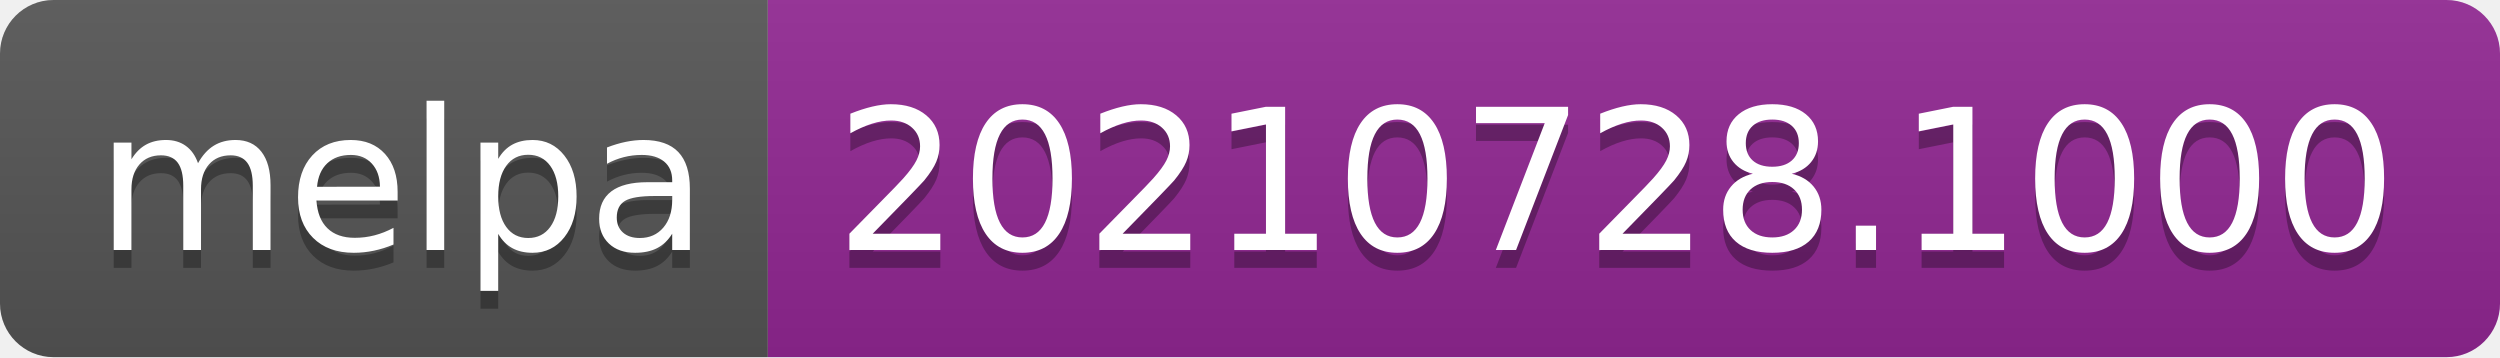
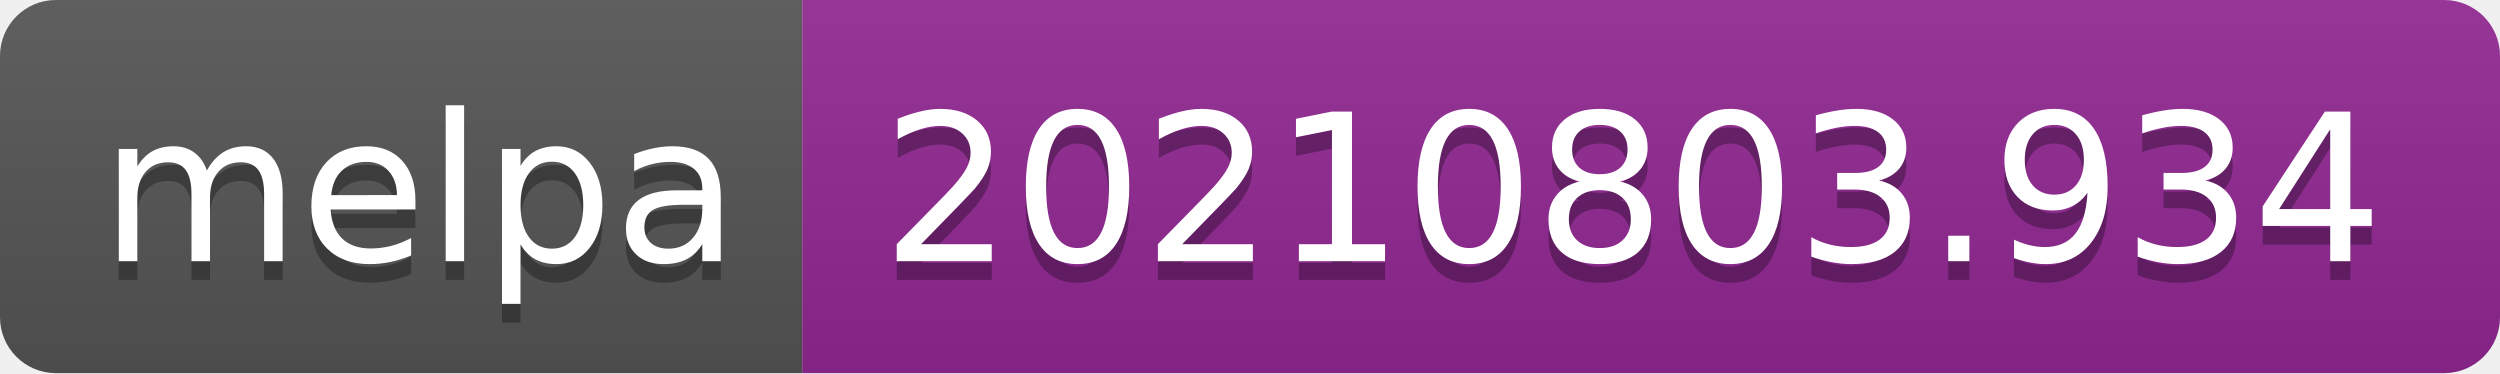
- <svg xmlns="http://www.w3.org/2000/svg" width="140" height="20" role="img" aria-label="melpa: 20210728.1000">
+ <svg xmlns="http://www.w3.org/2000/svg" width="134" height="20" role="img" aria-label="melpa: 20210803.934">
  <linearGradient id="s" x2="0" y2="100%">
    <stop offset="0" stop-color="#bbb" stop-opacity=".1" />
    <stop offset="1" stop-opacity=".1" />
  </linearGradient>
  <clipPath id="r">
-     <rect width="140" height="20" rx="3" fill="#fff" />
+     <rect width="134" height="20" rx="3" fill="#fff" />
  </clipPath>
  <g clip-path="url(#r)">
    <rect width="43" height="20" fill="#555" />
-     <rect x="43" width="97" height="20" fill="#922793" />
-     <rect width="140" height="20" fill="url(#s)" />
+     <rect x="43" width="91" height="20" fill="#922793" />
+     <rect width="134" height="20" fill="url(#s)" />
  </g>
  <g fill="#fff" text-anchor="middle" font-family="Verdana,Geneva,DejaVu Sans,sans-serif" text-rendering="geometricPrecision" font-size="110">
    <text aria-hidden="true" x="225" y="150" fill="#010101" fill-opacity=".3" transform="scale(.1)" textLength="330">melpa</text>
    <text x="225" y="140" transform="scale(.1)" fill="#fff" textLength="330">melpa</text>
-     <text aria-hidden="true" x="905" y="150" fill="#010101" fill-opacity=".3" transform="scale(.1)" textLength="870">20210728.1000</text>
-     <text x="905" y="140" transform="scale(.1)" fill="#fff" textLength="870">20210728.1000</text>
+     <text aria-hidden="true" x="875" y="150" fill="#010101" fill-opacity=".3" transform="scale(.1)" textLength="810">20210803.934</text>
+     <text x="875" y="140" transform="scale(.1)" fill="#fff" textLength="810">20210803.934</text>
  </g>
</svg>
